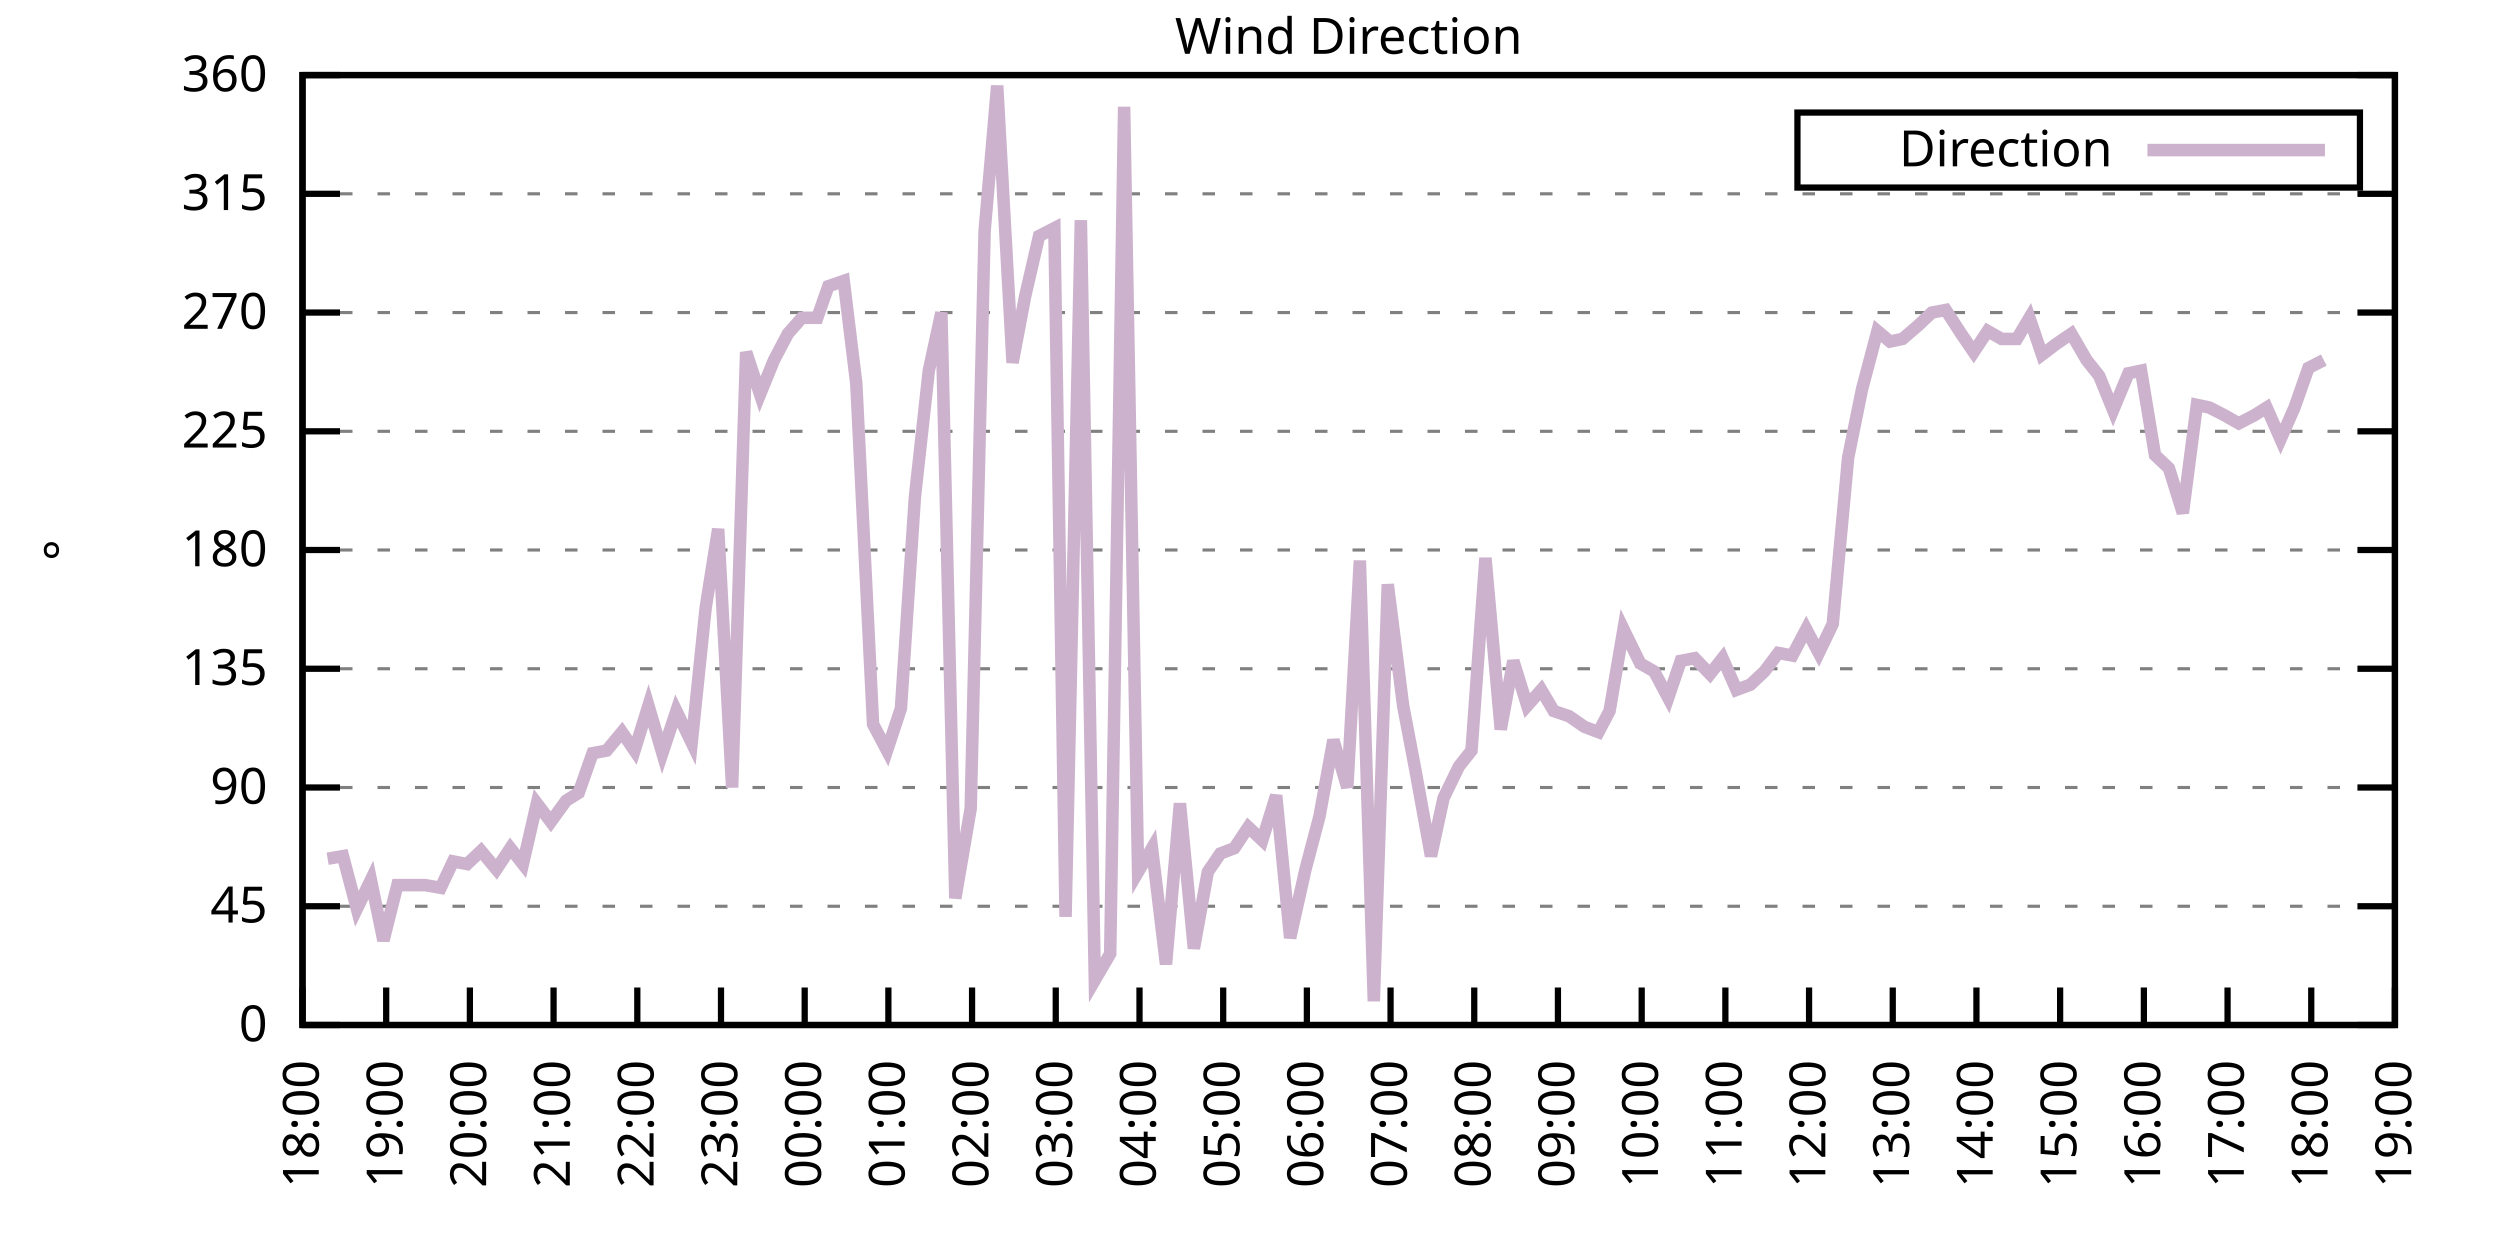
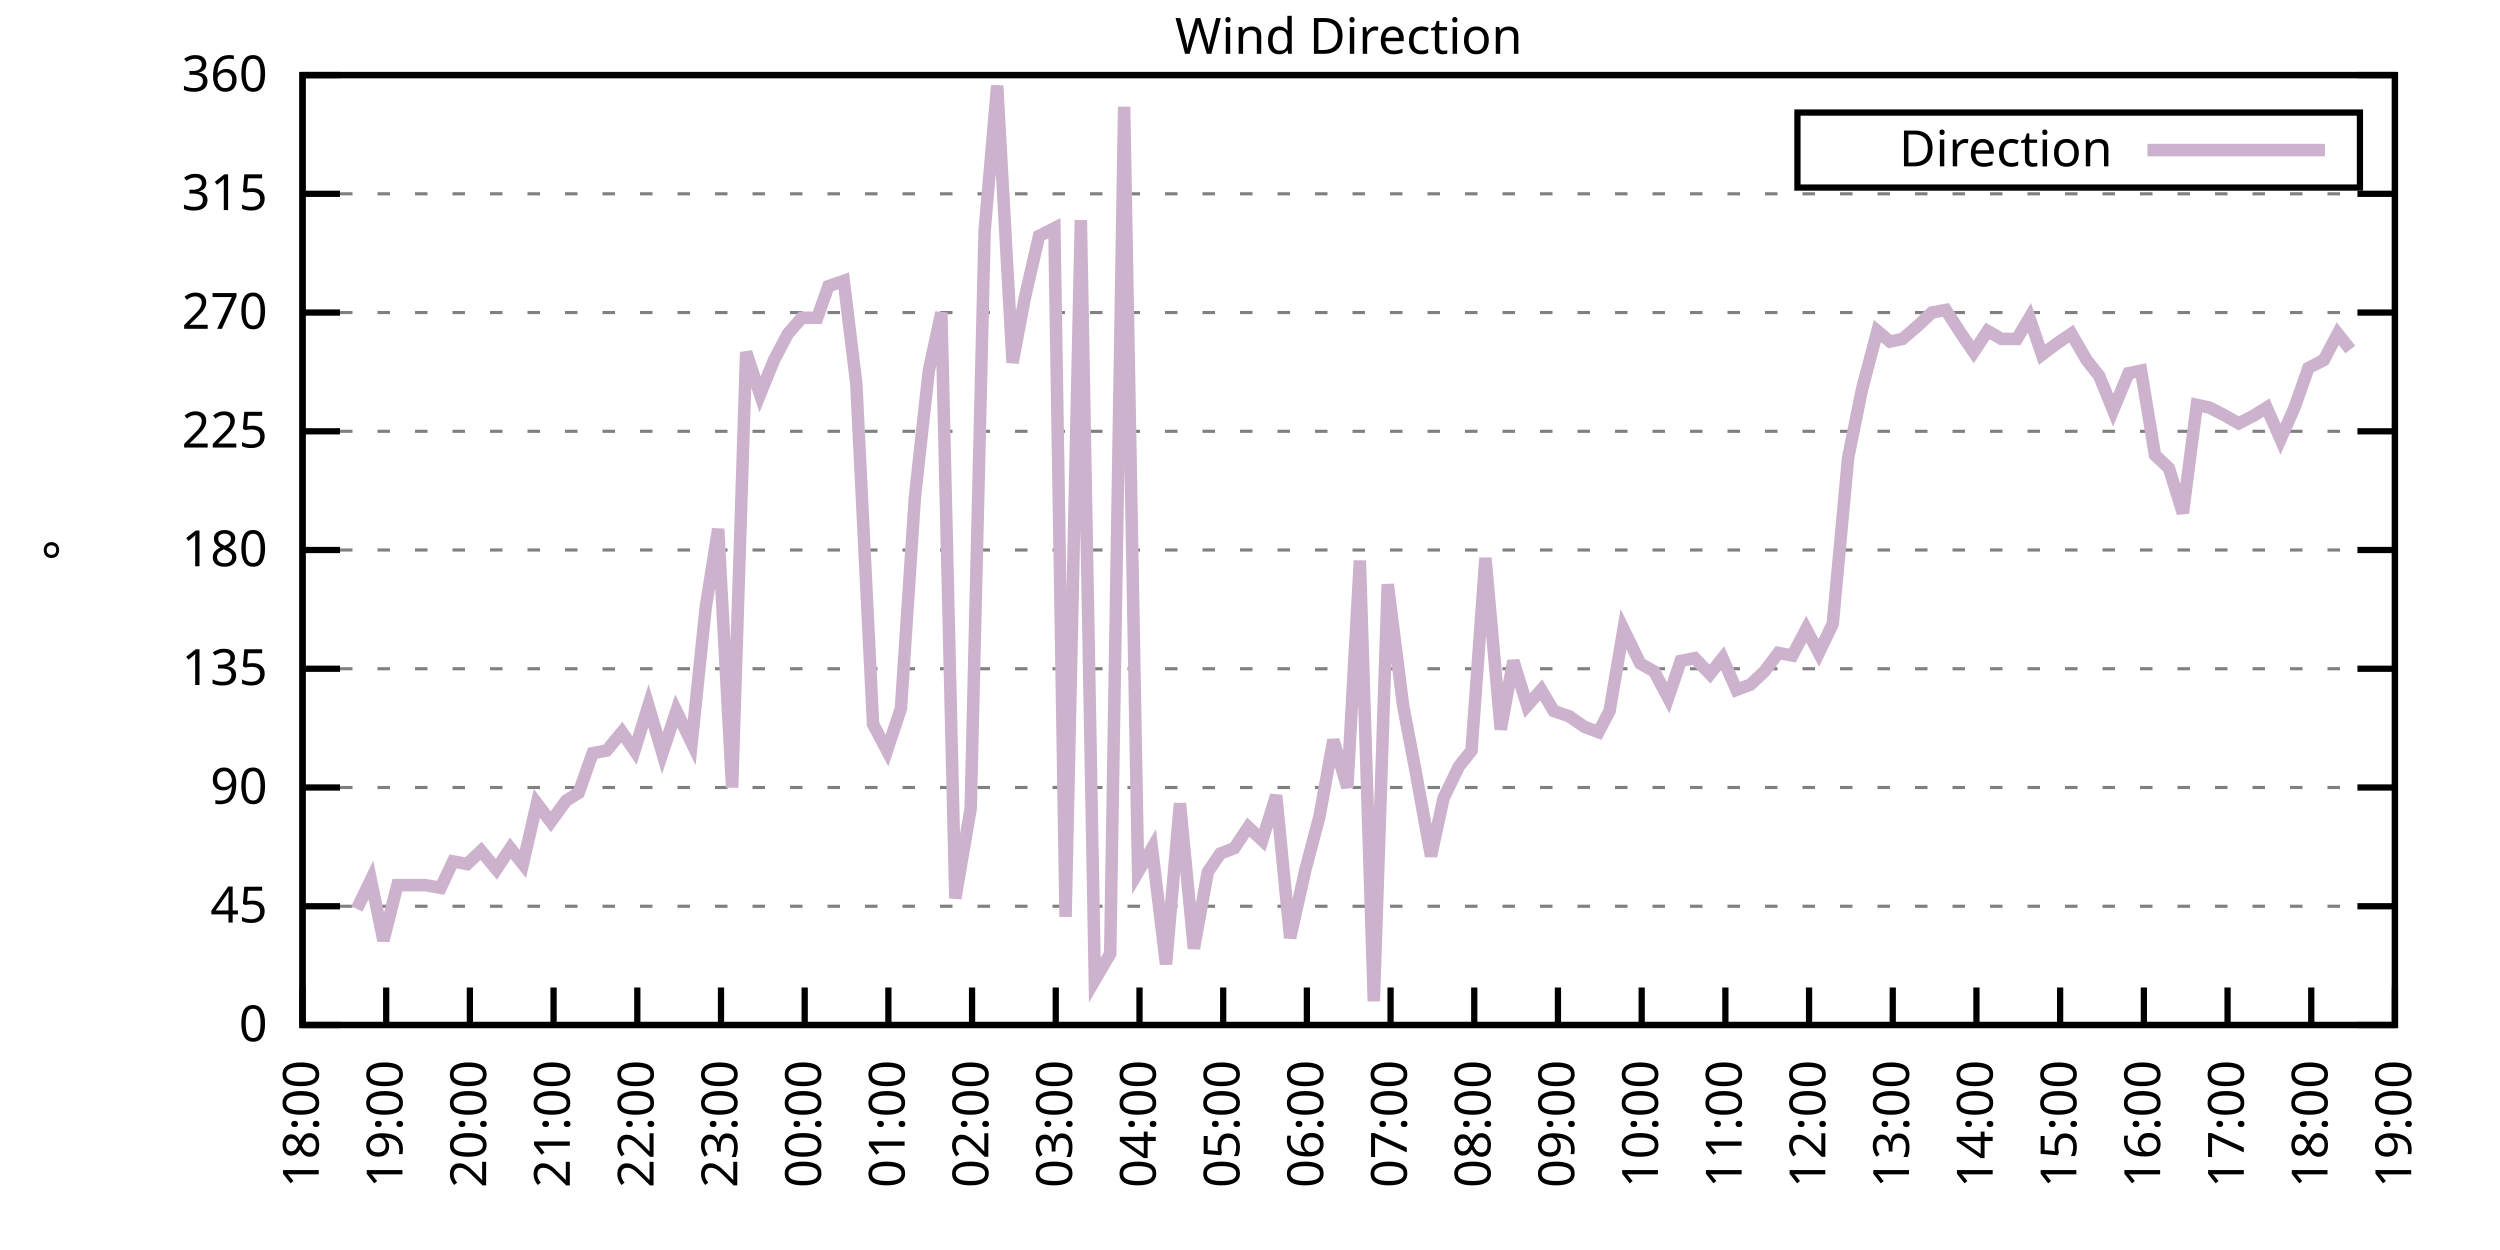
<svg xmlns="http://www.w3.org/2000/svg" xmlns:xlink="http://www.w3.org/1999/xlink" width="400" height="200" viewBox="0 0 400 200">
  <g id="gnuplot_canvas">
    <rect x="0" y="0" width="400" height="200" fill="none" />
    <defs>
      <circle id="gpDot" r="0.5" stroke-width="0.5" stroke="currentColor" />
      <path id="gpPt0" stroke-width="0.333" stroke="currentColor" d="M-1,0 h2 M0,-1 v2" />
      <path id="gpPt1" stroke-width="0.333" stroke="currentColor" d="M-1,-1 L1,1 M1,-1 L-1,1" />
      <path id="gpPt2" stroke-width="0.333" stroke="currentColor" d="M-1,0 L1,0 M0,-1 L0,1 M-1,-1 L1,1 M-1,1 L1,-1" />
      <rect id="gpPt3" stroke-width="0.333" stroke="currentColor" x="-1" y="-1" width="2" height="2" />
      <rect id="gpPt4" stroke-width="0.333" stroke="currentColor" fill="currentColor" x="-1" y="-1" width="2" height="2" />
      <circle id="gpPt5" stroke-width="0.333" stroke="currentColor" cx="0" cy="0" r="1" />
      <use xlink:href="#gpPt5" id="gpPt6" fill="currentColor" stroke="none" />
      <path id="gpPt7" stroke-width="0.333" stroke="currentColor" d="M0,-1.33 L-1.33,0.67 L1.33,0.67 z" />
      <use xlink:href="#gpPt7" id="gpPt8" fill="currentColor" stroke="none" />
      <use xlink:href="#gpPt7" id="gpPt9" stroke="currentColor" transform="rotate(180)" />
      <use xlink:href="#gpPt9" id="gpPt10" fill="currentColor" stroke="none" />
      <use xlink:href="#gpPt3" id="gpPt11" stroke="currentColor" transform="rotate(45)" />
      <use xlink:href="#gpPt11" id="gpPt12" fill="currentColor" stroke="none" />
      <path id="gpPt13" stroke-width="0.333" stroke="currentColor" d="M0,1.330 L1.265,0.411 L0.782,-1.067 L-0.782,-1.076 L-1.265,0.411 z" />
      <use xlink:href="#gpPt13" id="gpPt14" fill="currentColor" stroke="none" />
      <filter id="textbox" filterUnits="objectBoundingBox" x="0" y="0" height="1" width="1">
        <feFlood flood-color="white" flood-opacity="1" result="bgnd" />
        <feComposite in="SourceGraphic" in2="bgnd" operator="atop" />
      </filter>
      <filter id="greybox" filterUnits="objectBoundingBox" x="0" y="0" height="1" width="1">
        <feFlood flood-color="lightgrey" flood-opacity="1" result="grey" />
        <feComposite in="SourceGraphic" in2="grey" operator="atop" />
      </filter>
    </defs>
    <g fill="none" color="white" stroke="currentColor" stroke-width="1.00" stroke-linecap="butt" stroke-linejoin="miter">
</g>
    <g fill="none" color="black" stroke="currentColor" stroke-width="1.00" stroke-linecap="butt" stroke-linejoin="miter">
      <g stroke="none" shape-rendering="crispEdges">
        <polygon fill="rgb(255, 255, 255)" points="48.40,164.00 383.18,164.00 383.18,12.02 48.40,12.02 " />
      </g>
    </g>
    <g fill="none" color="black" stroke="currentColor" stroke-width="1.00" stroke-linecap="butt" stroke-linejoin="miter">
</g>
    <g fill="none" color="black" stroke="black" stroke-width="0.50" stroke-linecap="butt" stroke-linejoin="miter">
</g>
    <g fill="none" color="gray" stroke="currentColor" stroke-width="0.50" stroke-linecap="butt" stroke-linejoin="miter">
      <path stroke="gray" stroke-dasharray="2,4" class="gridline" d="M48.40,164.00 L383.19,164.00  " />
    </g>
    <g fill="none" color="gray" stroke="gray" stroke-width="1.00" stroke-linecap="butt" stroke-linejoin="miter">
</g>
    <g fill="none" color="black" stroke="currentColor" stroke-width="1.00" stroke-linecap="butt" stroke-linejoin="miter">
      <path stroke="black" d="M48.40,164.00 L54.40,164.00 M383.19,164.00 L377.19,164.00  " />
      <g transform="translate(42.80,166.60)" stroke="none" fill="black" font-family="Sans" font-size="8.00" text-anchor="end">
        <text>
          <tspan font-family="Sans"> 0</tspan>
        </text>
      </g>
    </g>
    <g fill="none" color="black" stroke="currentColor" stroke-width="1.00" stroke-linecap="butt" stroke-linejoin="miter">
</g>
    <g fill="none" color="black" stroke="black" stroke-width="0.50" stroke-linecap="butt" stroke-linejoin="miter">
</g>
    <g fill="none" color="gray" stroke="currentColor" stroke-width="0.50" stroke-linecap="butt" stroke-linejoin="miter">
      <path stroke="gray" stroke-dasharray="2,4" class="gridline" d="M48.40,145.00 L383.19,145.00  " />
    </g>
    <g fill="none" color="gray" stroke="gray" stroke-width="1.00" stroke-linecap="butt" stroke-linejoin="miter">
</g>
    <g fill="none" color="black" stroke="currentColor" stroke-width="1.00" stroke-linecap="butt" stroke-linejoin="miter">
      <path stroke="black" d="M48.40,145.00 L54.40,145.00 M383.19,145.00 L377.19,145.00  " />
      <g transform="translate(42.80,147.60)" stroke="none" fill="black" font-family="Sans" font-size="8.00" text-anchor="end">
        <text>
          <tspan font-family="Sans"> 45</tspan>
        </text>
      </g>
    </g>
    <g fill="none" color="black" stroke="currentColor" stroke-width="1.00" stroke-linecap="butt" stroke-linejoin="miter">
</g>
    <g fill="none" color="black" stroke="black" stroke-width="0.50" stroke-linecap="butt" stroke-linejoin="miter">
</g>
    <g fill="none" color="gray" stroke="currentColor" stroke-width="0.50" stroke-linecap="butt" stroke-linejoin="miter">
      <path stroke="gray" stroke-dasharray="2,4" class="gridline" d="M48.40,126.00 L383.19,126.00  " />
    </g>
    <g fill="none" color="gray" stroke="gray" stroke-width="1.00" stroke-linecap="butt" stroke-linejoin="miter">
</g>
    <g fill="none" color="black" stroke="currentColor" stroke-width="1.00" stroke-linecap="butt" stroke-linejoin="miter">
      <path stroke="black" d="M48.40,126.00 L54.40,126.00 M383.19,126.00 L377.19,126.00  " />
      <g transform="translate(42.80,128.60)" stroke="none" fill="black" font-family="Sans" font-size="8.00" text-anchor="end">
        <text>
          <tspan font-family="Sans"> 90</tspan>
        </text>
      </g>
    </g>
    <g fill="none" color="black" stroke="currentColor" stroke-width="1.00" stroke-linecap="butt" stroke-linejoin="miter">
</g>
    <g fill="none" color="black" stroke="black" stroke-width="0.50" stroke-linecap="butt" stroke-linejoin="miter">
</g>
    <g fill="none" color="gray" stroke="currentColor" stroke-width="0.50" stroke-linecap="butt" stroke-linejoin="miter">
      <path stroke="gray" stroke-dasharray="2,4" class="gridline" d="M48.40,107.00 L383.19,107.00  " />
    </g>
    <g fill="none" color="gray" stroke="gray" stroke-width="1.00" stroke-linecap="butt" stroke-linejoin="miter">
</g>
    <g fill="none" color="black" stroke="currentColor" stroke-width="1.00" stroke-linecap="butt" stroke-linejoin="miter">
      <path stroke="black" d="M48.40,107.00 L54.40,107.00 M383.19,107.00 L377.19,107.00  " />
      <g transform="translate(42.80,109.60)" stroke="none" fill="black" font-family="Sans" font-size="8.00" text-anchor="end">
        <text>
          <tspan font-family="Sans"> 135</tspan>
        </text>
      </g>
    </g>
    <g fill="none" color="black" stroke="currentColor" stroke-width="1.00" stroke-linecap="butt" stroke-linejoin="miter">
</g>
    <g fill="none" color="black" stroke="black" stroke-width="0.50" stroke-linecap="butt" stroke-linejoin="miter">
</g>
    <g fill="none" color="gray" stroke="currentColor" stroke-width="0.50" stroke-linecap="butt" stroke-linejoin="miter">
      <path stroke="gray" stroke-dasharray="2,4" class="gridline" d="M48.40,88.00 L383.19,88.00  " />
    </g>
    <g fill="none" color="gray" stroke="gray" stroke-width="1.00" stroke-linecap="butt" stroke-linejoin="miter">
</g>
    <g fill="none" color="black" stroke="currentColor" stroke-width="1.00" stroke-linecap="butt" stroke-linejoin="miter">
      <path stroke="black" d="M48.40,88.00 L54.40,88.00 M383.19,88.00 L377.19,88.00  " />
      <g transform="translate(42.80,90.60)" stroke="none" fill="black" font-family="Sans" font-size="8.00" text-anchor="end">
        <text>
          <tspan font-family="Sans"> 180</tspan>
        </text>
      </g>
    </g>
    <g fill="none" color="black" stroke="currentColor" stroke-width="1.00" stroke-linecap="butt" stroke-linejoin="miter">
</g>
    <g fill="none" color="black" stroke="black" stroke-width="0.50" stroke-linecap="butt" stroke-linejoin="miter">
</g>
    <g fill="none" color="gray" stroke="currentColor" stroke-width="0.50" stroke-linecap="butt" stroke-linejoin="miter">
      <path stroke="gray" stroke-dasharray="2,4" class="gridline" d="M48.40,69.01 L383.19,69.01  " />
    </g>
    <g fill="none" color="gray" stroke="gray" stroke-width="1.00" stroke-linecap="butt" stroke-linejoin="miter">
</g>
    <g fill="none" color="black" stroke="currentColor" stroke-width="1.00" stroke-linecap="butt" stroke-linejoin="miter">
      <path stroke="black" d="M48.40,69.01 L54.40,69.01 M383.19,69.01 L377.19,69.01  " />
      <g transform="translate(42.80,71.61)" stroke="none" fill="black" font-family="Sans" font-size="8.00" text-anchor="end">
        <text>
          <tspan font-family="Sans"> 225</tspan>
        </text>
      </g>
    </g>
    <g fill="none" color="black" stroke="currentColor" stroke-width="1.00" stroke-linecap="butt" stroke-linejoin="miter">
</g>
    <g fill="none" color="black" stroke="black" stroke-width="0.50" stroke-linecap="butt" stroke-linejoin="miter">
</g>
    <g fill="none" color="gray" stroke="currentColor" stroke-width="0.50" stroke-linecap="butt" stroke-linejoin="miter">
      <path stroke="gray" stroke-dasharray="2,4" class="gridline" d="M48.40,50.01 L383.19,50.01  " />
    </g>
    <g fill="none" color="gray" stroke="gray" stroke-width="1.00" stroke-linecap="butt" stroke-linejoin="miter">
</g>
    <g fill="none" color="black" stroke="currentColor" stroke-width="1.00" stroke-linecap="butt" stroke-linejoin="miter">
      <path stroke="black" d="M48.40,50.01 L54.40,50.01 M383.19,50.01 L377.19,50.01  " />
      <g transform="translate(42.80,52.61)" stroke="none" fill="black" font-family="Sans" font-size="8.00" text-anchor="end">
        <text>
          <tspan font-family="Sans"> 270</tspan>
        </text>
      </g>
    </g>
    <g fill="none" color="black" stroke="currentColor" stroke-width="1.00" stroke-linecap="butt" stroke-linejoin="miter">
</g>
    <g fill="none" color="black" stroke="black" stroke-width="0.50" stroke-linecap="butt" stroke-linejoin="miter">
</g>
    <g fill="none" color="gray" stroke="currentColor" stroke-width="0.50" stroke-linecap="butt" stroke-linejoin="miter">
      <path stroke="gray" stroke-dasharray="2,4" class="gridline" d="M48.40,31.01 L383.19,31.01  " />
    </g>
    <g fill="none" color="gray" stroke="gray" stroke-width="1.00" stroke-linecap="butt" stroke-linejoin="miter">
</g>
    <g fill="none" color="black" stroke="currentColor" stroke-width="1.00" stroke-linecap="butt" stroke-linejoin="miter">
      <path stroke="black" d="M48.40,31.01 L54.40,31.01 M383.19,31.01 L377.19,31.01  " />
      <g transform="translate(42.80,33.61)" stroke="none" fill="black" font-family="Sans" font-size="8.00" text-anchor="end">
        <text>
          <tspan font-family="Sans"> 315</tspan>
        </text>
      </g>
    </g>
    <g fill="none" color="black" stroke="currentColor" stroke-width="1.00" stroke-linecap="butt" stroke-linejoin="miter">
</g>
    <g fill="none" color="black" stroke="black" stroke-width="0.50" stroke-linecap="butt" stroke-linejoin="miter">
</g>
    <g fill="none" color="gray" stroke="currentColor" stroke-width="0.50" stroke-linecap="butt" stroke-linejoin="miter">
      <path stroke="gray" stroke-dasharray="2,4" class="gridline" d="M48.40,12.01 L383.19,12.01  " />
    </g>
    <g fill="none" color="gray" stroke="gray" stroke-width="1.00" stroke-linecap="butt" stroke-linejoin="miter">
</g>
    <g fill="none" color="black" stroke="currentColor" stroke-width="1.00" stroke-linecap="butt" stroke-linejoin="miter">
      <path stroke="black" d="M48.40,12.01 L54.40,12.01 M383.19,12.01 L377.19,12.01  " />
      <g transform="translate(42.80,14.61)" stroke="none" fill="black" font-family="Sans" font-size="8.00" text-anchor="end">
        <text>
          <tspan font-family="Sans"> 360</tspan>
        </text>
      </g>
    </g>
    <g fill="none" color="black" stroke="currentColor" stroke-width="1.00" stroke-linecap="butt" stroke-linejoin="miter">
      <path stroke="black" d="M48.40,164.00 L48.40,158.00  " />
      <g transform="translate(51.00,169.60) rotate(270.00)" stroke="none" fill="black" font-family="Sans" font-size="8.00" text-anchor="end">
        <text>
          <tspan font-family="Sans">18:00</tspan>
        </text>
      </g>
    </g>
    <g fill="none" color="black" stroke="currentColor" stroke-width="1.00" stroke-linecap="butt" stroke-linejoin="miter">
      <path stroke="black" d="M61.79,164.00 L61.79,158.00  " />
      <g transform="translate(64.39,169.60) rotate(270.00)" stroke="none" fill="black" font-family="Sans" font-size="8.00" text-anchor="end">
        <text>
          <tspan font-family="Sans">19:00</tspan>
        </text>
      </g>
    </g>
    <g fill="none" color="black" stroke="currentColor" stroke-width="1.00" stroke-linecap="butt" stroke-linejoin="miter">
      <path stroke="black" d="M75.18,164.00 L75.18,158.00  " />
      <g transform="translate(77.78,169.60) rotate(270.00)" stroke="none" fill="black" font-family="Sans" font-size="8.00" text-anchor="end">
        <text>
          <tspan font-family="Sans">20:00</tspan>
        </text>
      </g>
    </g>
    <g fill="none" color="black" stroke="currentColor" stroke-width="1.00" stroke-linecap="butt" stroke-linejoin="miter">
      <path stroke="black" d="M88.57,164.00 L88.57,158.00  " />
      <g transform="translate(91.17,169.60) rotate(270.00)" stroke="none" fill="black" font-family="Sans" font-size="8.00" text-anchor="end">
        <text>
          <tspan font-family="Sans">21:00</tspan>
        </text>
      </g>
    </g>
    <g fill="none" color="black" stroke="currentColor" stroke-width="1.00" stroke-linecap="butt" stroke-linejoin="miter">
      <path stroke="black" d="M101.97,164.00 L101.97,158.00  " />
      <g transform="translate(104.57,169.60) rotate(270.00)" stroke="none" fill="black" font-family="Sans" font-size="8.00" text-anchor="end">
        <text>
          <tspan font-family="Sans">22:00</tspan>
        </text>
      </g>
    </g>
    <g fill="none" color="black" stroke="currentColor" stroke-width="1.00" stroke-linecap="butt" stroke-linejoin="miter">
      <path stroke="black" d="M115.36,164.00 L115.36,158.00  " />
      <g transform="translate(117.96,169.60) rotate(270.00)" stroke="none" fill="black" font-family="Sans" font-size="8.00" text-anchor="end">
        <text>
          <tspan font-family="Sans">23:00</tspan>
        </text>
      </g>
    </g>
    <g fill="none" color="black" stroke="currentColor" stroke-width="1.00" stroke-linecap="butt" stroke-linejoin="miter">
      <path stroke="black" d="M128.75,164.00 L128.75,158.00  " />
      <g transform="translate(131.35,169.60) rotate(270.00)" stroke="none" fill="black" font-family="Sans" font-size="8.00" text-anchor="end">
        <text>
          <tspan font-family="Sans">00:00</tspan>
        </text>
      </g>
    </g>
    <g fill="none" color="black" stroke="currentColor" stroke-width="1.00" stroke-linecap="butt" stroke-linejoin="miter">
      <path stroke="black" d="M142.14,164.00 L142.14,158.00  " />
      <g transform="translate(144.74,169.60) rotate(270.00)" stroke="none" fill="black" font-family="Sans" font-size="8.00" text-anchor="end">
        <text>
          <tspan font-family="Sans">01:00</tspan>
        </text>
      </g>
    </g>
    <g fill="none" color="black" stroke="currentColor" stroke-width="1.00" stroke-linecap="butt" stroke-linejoin="miter">
      <path stroke="black" d="M155.53,164.00 L155.53,158.00  " />
      <g transform="translate(158.13,169.60) rotate(270.00)" stroke="none" fill="black" font-family="Sans" font-size="8.00" text-anchor="end">
        <text>
          <tspan font-family="Sans">02:00</tspan>
        </text>
      </g>
    </g>
    <g fill="none" color="black" stroke="currentColor" stroke-width="1.00" stroke-linecap="butt" stroke-linejoin="miter">
      <path stroke="black" d="M168.92,164.00 L168.92,158.00  " />
      <g transform="translate(171.52,169.60) rotate(270.00)" stroke="none" fill="black" font-family="Sans" font-size="8.00" text-anchor="end">
        <text>
          <tspan font-family="Sans">03:00</tspan>
        </text>
      </g>
    </g>
    <g fill="none" color="black" stroke="currentColor" stroke-width="1.00" stroke-linecap="butt" stroke-linejoin="miter">
      <path stroke="black" d="M182.32,164.00 L182.32,158.00  " />
      <g transform="translate(184.92,169.60) rotate(270.00)" stroke="none" fill="black" font-family="Sans" font-size="8.00" text-anchor="end">
        <text>
          <tspan font-family="Sans">04:00</tspan>
        </text>
      </g>
    </g>
    <g fill="none" color="black" stroke="currentColor" stroke-width="1.00" stroke-linecap="butt" stroke-linejoin="miter">
      <path stroke="black" d="M195.71,164.00 L195.71,158.00  " />
      <g transform="translate(198.31,169.60) rotate(270.00)" stroke="none" fill="black" font-family="Sans" font-size="8.00" text-anchor="end">
        <text>
          <tspan font-family="Sans">05:00</tspan>
        </text>
      </g>
    </g>
    <g fill="none" color="black" stroke="currentColor" stroke-width="1.00" stroke-linecap="butt" stroke-linejoin="miter">
      <path stroke="black" d="M209.10,164.00 L209.10,158.00  " />
      <g transform="translate(211.70,169.60) rotate(270.00)" stroke="none" fill="black" font-family="Sans" font-size="8.00" text-anchor="end">
        <text>
          <tspan font-family="Sans">06:00</tspan>
        </text>
      </g>
    </g>
    <g fill="none" color="black" stroke="currentColor" stroke-width="1.00" stroke-linecap="butt" stroke-linejoin="miter">
      <path stroke="black" d="M222.49,164.00 L222.49,158.00  " />
      <g transform="translate(225.09,169.60) rotate(270.00)" stroke="none" fill="black" font-family="Sans" font-size="8.00" text-anchor="end">
        <text>
          <tspan font-family="Sans">07:00</tspan>
        </text>
      </g>
    </g>
    <g fill="none" color="black" stroke="currentColor" stroke-width="1.00" stroke-linecap="butt" stroke-linejoin="miter">
      <path stroke="black" d="M235.88,164.00 L235.88,158.00  " />
      <g transform="translate(238.48,169.60) rotate(270.00)" stroke="none" fill="black" font-family="Sans" font-size="8.00" text-anchor="end">
        <text>
          <tspan font-family="Sans">08:00</tspan>
        </text>
      </g>
    </g>
    <g fill="none" color="black" stroke="currentColor" stroke-width="1.00" stroke-linecap="butt" stroke-linejoin="miter">
      <path stroke="black" d="M249.27,164.00 L249.27,158.00  " />
      <g transform="translate(251.87,169.60) rotate(270.00)" stroke="none" fill="black" font-family="Sans" font-size="8.00" text-anchor="end">
        <text>
          <tspan font-family="Sans">09:00</tspan>
        </text>
      </g>
    </g>
    <g fill="none" color="black" stroke="currentColor" stroke-width="1.00" stroke-linecap="butt" stroke-linejoin="miter">
      <path stroke="black" d="M262.67,164.00 L262.67,158.00  " />
      <g transform="translate(265.27,169.60) rotate(270.00)" stroke="none" fill="black" font-family="Sans" font-size="8.00" text-anchor="end">
        <text>
          <tspan font-family="Sans">10:00</tspan>
        </text>
      </g>
    </g>
    <g fill="none" color="black" stroke="currentColor" stroke-width="1.00" stroke-linecap="butt" stroke-linejoin="miter">
      <path stroke="black" d="M276.06,164.00 L276.06,158.00  " />
      <g transform="translate(278.66,169.60) rotate(270.00)" stroke="none" fill="black" font-family="Sans" font-size="8.00" text-anchor="end">
        <text>
          <tspan font-family="Sans">11:00</tspan>
        </text>
      </g>
    </g>
    <g fill="none" color="black" stroke="currentColor" stroke-width="1.00" stroke-linecap="butt" stroke-linejoin="miter">
      <path stroke="black" d="M289.45,164.00 L289.45,158.00  " />
      <g transform="translate(292.05,169.60) rotate(270.00)" stroke="none" fill="black" font-family="Sans" font-size="8.00" text-anchor="end">
        <text>
          <tspan font-family="Sans">12:00</tspan>
        </text>
      </g>
    </g>
    <g fill="none" color="black" stroke="currentColor" stroke-width="1.00" stroke-linecap="butt" stroke-linejoin="miter">
      <path stroke="black" d="M302.84,164.00 L302.84,158.00  " />
      <g transform="translate(305.44,169.60) rotate(270.00)" stroke="none" fill="black" font-family="Sans" font-size="8.00" text-anchor="end">
        <text>
          <tspan font-family="Sans">13:00</tspan>
        </text>
      </g>
    </g>
    <g fill="none" color="black" stroke="currentColor" stroke-width="1.00" stroke-linecap="butt" stroke-linejoin="miter">
      <path stroke="black" d="M316.23,164.00 L316.23,158.00  " />
      <g transform="translate(318.83,169.60) rotate(270.00)" stroke="none" fill="black" font-family="Sans" font-size="8.00" text-anchor="end">
        <text>
          <tspan font-family="Sans">14:00</tspan>
        </text>
      </g>
    </g>
    <g fill="none" color="black" stroke="currentColor" stroke-width="1.00" stroke-linecap="butt" stroke-linejoin="miter">
      <path stroke="black" d="M329.62,164.00 L329.62,158.00  " />
      <g transform="translate(332.22,169.60) rotate(270.00)" stroke="none" fill="black" font-family="Sans" font-size="8.00" text-anchor="end">
        <text>
          <tspan font-family="Sans">15:00</tspan>
        </text>
      </g>
    </g>
    <g fill="none" color="black" stroke="currentColor" stroke-width="1.00" stroke-linecap="butt" stroke-linejoin="miter">
      <path stroke="black" d="M343.02,164.00 L343.02,158.00  " />
      <g transform="translate(345.62,169.60) rotate(270.00)" stroke="none" fill="black" font-family="Sans" font-size="8.00" text-anchor="end">
        <text>
          <tspan font-family="Sans">16:00</tspan>
        </text>
      </g>
    </g>
    <g fill="none" color="black" stroke="currentColor" stroke-width="1.00" stroke-linecap="butt" stroke-linejoin="miter">
      <path stroke="black" d="M356.41,164.00 L356.41,158.00  " />
      <g transform="translate(359.01,169.60) rotate(270.00)" stroke="none" fill="black" font-family="Sans" font-size="8.00" text-anchor="end">
        <text>
          <tspan font-family="Sans">17:00</tspan>
        </text>
      </g>
    </g>
    <g fill="none" color="black" stroke="currentColor" stroke-width="1.00" stroke-linecap="butt" stroke-linejoin="miter">
      <path stroke="black" d="M369.80,164.00 L369.80,158.00  " />
      <g transform="translate(372.40,169.60) rotate(270.00)" stroke="none" fill="black" font-family="Sans" font-size="8.00" text-anchor="end">
        <text>
          <tspan font-family="Sans">18:00</tspan>
        </text>
      </g>
    </g>
    <g fill="none" color="black" stroke="currentColor" stroke-width="1.00" stroke-linecap="butt" stroke-linejoin="miter">
      <path stroke="black" d="M383.19,164.00 L383.19,158.00  " />
      <g transform="translate(385.79,169.60) rotate(270.00)" stroke="none" fill="black" font-family="Sans" font-size="8.00" text-anchor="end">
        <text>
          <tspan font-family="Sans">19:00</tspan>
        </text>
      </g>
    </g>
    <g fill="none" color="black" stroke="currentColor" stroke-width="1.00" stroke-linecap="butt" stroke-linejoin="miter">
</g>
    <g fill="none" color="black" stroke="currentColor" stroke-width="1.00" stroke-linecap="butt" stroke-linejoin="miter">
      <path stroke="black" d="M48.40,12.01 L48.40,164.00 L383.19,164.00 L383.19,12.01 L48.40,12.01 Z  " />
    </g>
    <g fill="none" color="black" stroke="currentColor" stroke-width="1.00" stroke-linecap="butt" stroke-linejoin="miter">
</g>
    <g fill="none" color="black" stroke="currentColor" stroke-width="1.00" stroke-linecap="butt" stroke-linejoin="miter">
      <path stroke="black" d="M287.59,30.01 L287.59,18.01 L377.59,18.01 L377.59,30.01 L287.59,30.01 Z  " />
    </g>
    <g id="Wind_direction_plot_1">
      <g fill="none" color="white" stroke="black" stroke-width="2.00" stroke-linecap="butt" stroke-linejoin="miter">
</g>
      <g fill="none" color="black" stroke="currentColor" stroke-width="2.00" stroke-linecap="butt" stroke-linejoin="miter">
        <g transform="translate(337.99,26.61)" stroke="none" fill="black" font-family="Sans" font-size="8.00" text-anchor="end">
          <text>
            <tspan font-family="Sans">Direction</tspan>
          </text>
        </g>
      </g>
      <g fill="none" color="black" stroke="currentColor" stroke-width="2.00" stroke-linecap="butt" stroke-linejoin="miter">
-         <path stroke="rgb(204, 178, 204)" d="M343.59,24.01 L371.99,24.01 M52.42,137.40 L54.87,136.98 L57.10,145.42 L59.34,140.78 L61.35,150.49 L63.58,141.62   L65.81,141.62 L68.04,141.62 L70.50,142.05 L72.50,137.82 L74.74,138.25 L76.97,136.14 L79.42,139.09 L81.66,135.71   L83.66,138.25 L85.90,128.54 L88.13,131.49 L90.58,128.11 L92.59,126.85 L94.82,120.51 L97.06,120.09 L99.51,117.14   L101.52,120.09 L103.75,112.91 L105.98,120.51 L108.22,113.76 L110.67,118.83 L112.90,97.29 L114.91,84.63 L117.14,126.00   L119.38,56.34 L121.61,63.10 L123.84,57.61 L126.07,53.39 L128.30,50.85 L130.76,50.85 L132.54,45.79 L135.00,44.94   L137.01,61.41 L139.69,115.87 L141.92,120.09 L144.15,113.34 L146.38,79.56 L148.61,59.30 L150.62,50.01 L152.85,143.73   L155.31,129.38 L157.54,36.92 L159.55,13.70 L162.01,58.03 L164.01,47.47 L166.25,37.76 L168.70,36.50 L170.49,146.69   L172.94,35.23 L175.17,156.82 L177.63,152.60 L179.86,17.08 L182.09,139.51 L184.32,135.71 L186.56,154.29 L188.79,128.54   L191.02,151.76 L193.25,139.51 L195.26,136.56 L197.49,135.71 L199.73,132.34 L201.96,134.45 L204.19,127.27 L206.42,150.07   L208.88,139.09 L211.11,130.65 L213.34,118.40 L215.57,126.00 L217.58,89.69 L219.81,160.20 L222.04,93.49 L224.50,112.91   L226.51,123.47 L228.96,136.98 L230.97,127.69 L233.43,122.62 L235.44,120.09 L237.67,89.27 L240.12,116.71 L242.13,105.74   L244.36,112.91 L246.60,110.38 L248.60,113.76 L251.06,114.60 L253.51,116.29 L255.75,117.14 L257.53,113.76 L259.76,100.67   L262.44,106.16 L264.67,107.43 L266.91,111.65 L268.92,105.74 L271.15,105.31 L273.60,107.85 L275.61,105.31 L277.84,110.38   L280.07,109.54 L282.31,107.43 L284.54,104.47 L286.77,104.89 L289.00,100.67 L291.01,104.47 L293.24,99.83 L295.70,73.23   L297.93,62.25 L300.39,52.96 L302.39,54.65 L304.40,54.23 L306.86,52.12 L309.09,50.01 L311.32,49.59 L313.78,53.39   L315.79,56.34 L318.02,52.96 L320.25,54.23 L322.70,54.23 L324.71,50.85 L326.72,56.76 L328.95,55.07 L331.41,53.39   L333.86,57.61 L335.87,60.14 L338.10,65.63 L340.56,59.72 L342.57,59.30 L344.80,72.81 L347.03,74.92 L349.26,82.09   L351.50,64.78 L353.51,65.21 L355.96,66.47 L358.19,67.74 L360.65,66.47 L362.66,65.21 L364.89,70.27 L367.12,65.21   L369.35,58.87 L371.81,57.61  " />
+         <path stroke="rgb(204, 178, 204)" d="M343.59,24.01 L371.99,24.01 M57.10,145.42 L59.34,140.78 L61.35,150.49 L63.58,141.62 L65.81,141.62 L68.04,141.62   L70.50,142.05 L72.50,137.82 L74.74,138.25 L76.97,136.14 L79.42,139.09 L81.66,135.71 L83.66,138.25 L85.90,128.54   L88.13,131.49 L90.58,128.11 L92.59,126.85 L94.82,120.51 L97.06,120.09 L99.51,117.14 L101.52,120.09 L103.75,112.91   L105.98,120.51 L108.22,113.76 L110.67,118.83 L112.90,97.29 L114.91,84.63 L117.14,126.00 L119.38,56.34 L121.61,63.10   L123.84,57.61 L126.07,53.39 L128.30,50.85 L130.76,50.85 L132.54,45.79 L135.00,44.94 L137.01,61.41 L139.69,115.87   L141.92,120.09 L144.15,113.34 L146.38,79.56 L148.61,59.30 L150.62,50.01 L152.85,143.73 L155.31,129.38 L157.54,36.92   L159.55,13.70 L162.01,58.03 L164.01,47.47 L166.25,37.76 L168.70,36.50 L170.49,146.69 L172.94,35.23 L175.17,156.82   L177.63,152.60 L179.86,17.08 L182.09,139.51 L184.32,135.71 L186.56,154.29 L188.79,128.54 L191.02,151.76 L193.25,139.51   L195.26,136.56 L197.49,135.71 L199.73,132.34 L201.96,134.45 L204.19,127.27 L206.42,150.07 L208.88,139.09 L211.11,130.65   L213.34,118.40 L215.57,126.00 L217.58,89.69 L219.81,160.20 L222.04,93.49 L224.50,112.91 L226.51,123.47 L228.96,136.98   L230.97,127.69 L233.43,122.62 L235.44,120.09 L237.67,89.27 L240.12,116.71 L242.13,105.74 L244.36,112.91 L246.60,110.38   L248.60,113.76 L251.06,114.60 L253.51,116.29 L255.75,117.14 L257.53,113.76 L259.76,100.67 L262.44,106.16 L264.67,107.43   L266.91,111.65 L268.92,105.74 L271.15,105.31 L273.60,107.85 L275.61,105.31 L277.84,110.38 L280.07,109.54 L282.31,107.43   L284.54,104.47 L286.77,104.89 L289.00,100.67 L291.01,104.47 L293.24,99.83 L295.70,73.23 L297.93,62.25 L300.39,52.96   L302.39,54.65 L304.40,54.23 L306.86,52.12 L309.09,50.01 L311.32,49.59 L313.78,53.39 L315.79,56.34 L318.02,52.96   L320.25,54.23 L322.70,54.23 L324.71,50.85 L326.72,56.76 L328.95,55.07 L331.41,53.39 L333.86,57.61 L335.87,60.14   L338.10,65.63 L340.56,59.72 L342.57,59.30 L344.80,72.81 L347.03,74.92 L349.26,82.09 L351.50,64.78 L353.51,65.21   L355.96,66.47 L358.19,67.74 L360.65,66.47 L362.66,65.21 L364.89,70.27 L367.12,65.21 L369.35,58.87 L371.81,57.61   L374.04,53.39 L376.05,55.92  " />
      </g>
    </g>
    <g fill="none" color="black" stroke="currentColor" stroke-width="2.00" stroke-linecap="butt" stroke-linejoin="miter">
</g>
    <g fill="none" color="black" stroke="black" stroke-width="1.00" stroke-linecap="butt" stroke-linejoin="miter">
</g>
    <g fill="none" color="black" stroke="currentColor" stroke-width="1.00" stroke-linecap="butt" stroke-linejoin="miter">
      <path stroke="black" d="M48.40,12.01 L48.40,164.00 L383.19,164.00 L383.19,12.01 L48.40,12.01 Z  " />
      <g transform="translate(12.80,88.01) rotate(270.00)" stroke="none" fill="black" font-family="Sans" font-size="8.00" text-anchor="middle">
        <text>
          <tspan font-family="Sans">°</tspan>
        </text>
      </g>
    </g>
    <g fill="none" color="black" stroke="currentColor" stroke-width="1.00" stroke-linecap="butt" stroke-linejoin="miter">
</g>
    <g fill="none" color="black" stroke="currentColor" stroke-width="1.00" stroke-linecap="butt" stroke-linejoin="miter">
      <g transform="translate(215.79,8.61)" stroke="none" fill="black" font-family="Sans" font-size="8.00" text-anchor="middle">
        <text>
          <tspan font-family="Sans">Wind Direction</tspan>
        </text>
      </g>
    </g>
    <g fill="none" color="black" stroke="currentColor" stroke-width="1.00" stroke-linecap="butt" stroke-linejoin="miter">
</g>
  </g>
</svg>
